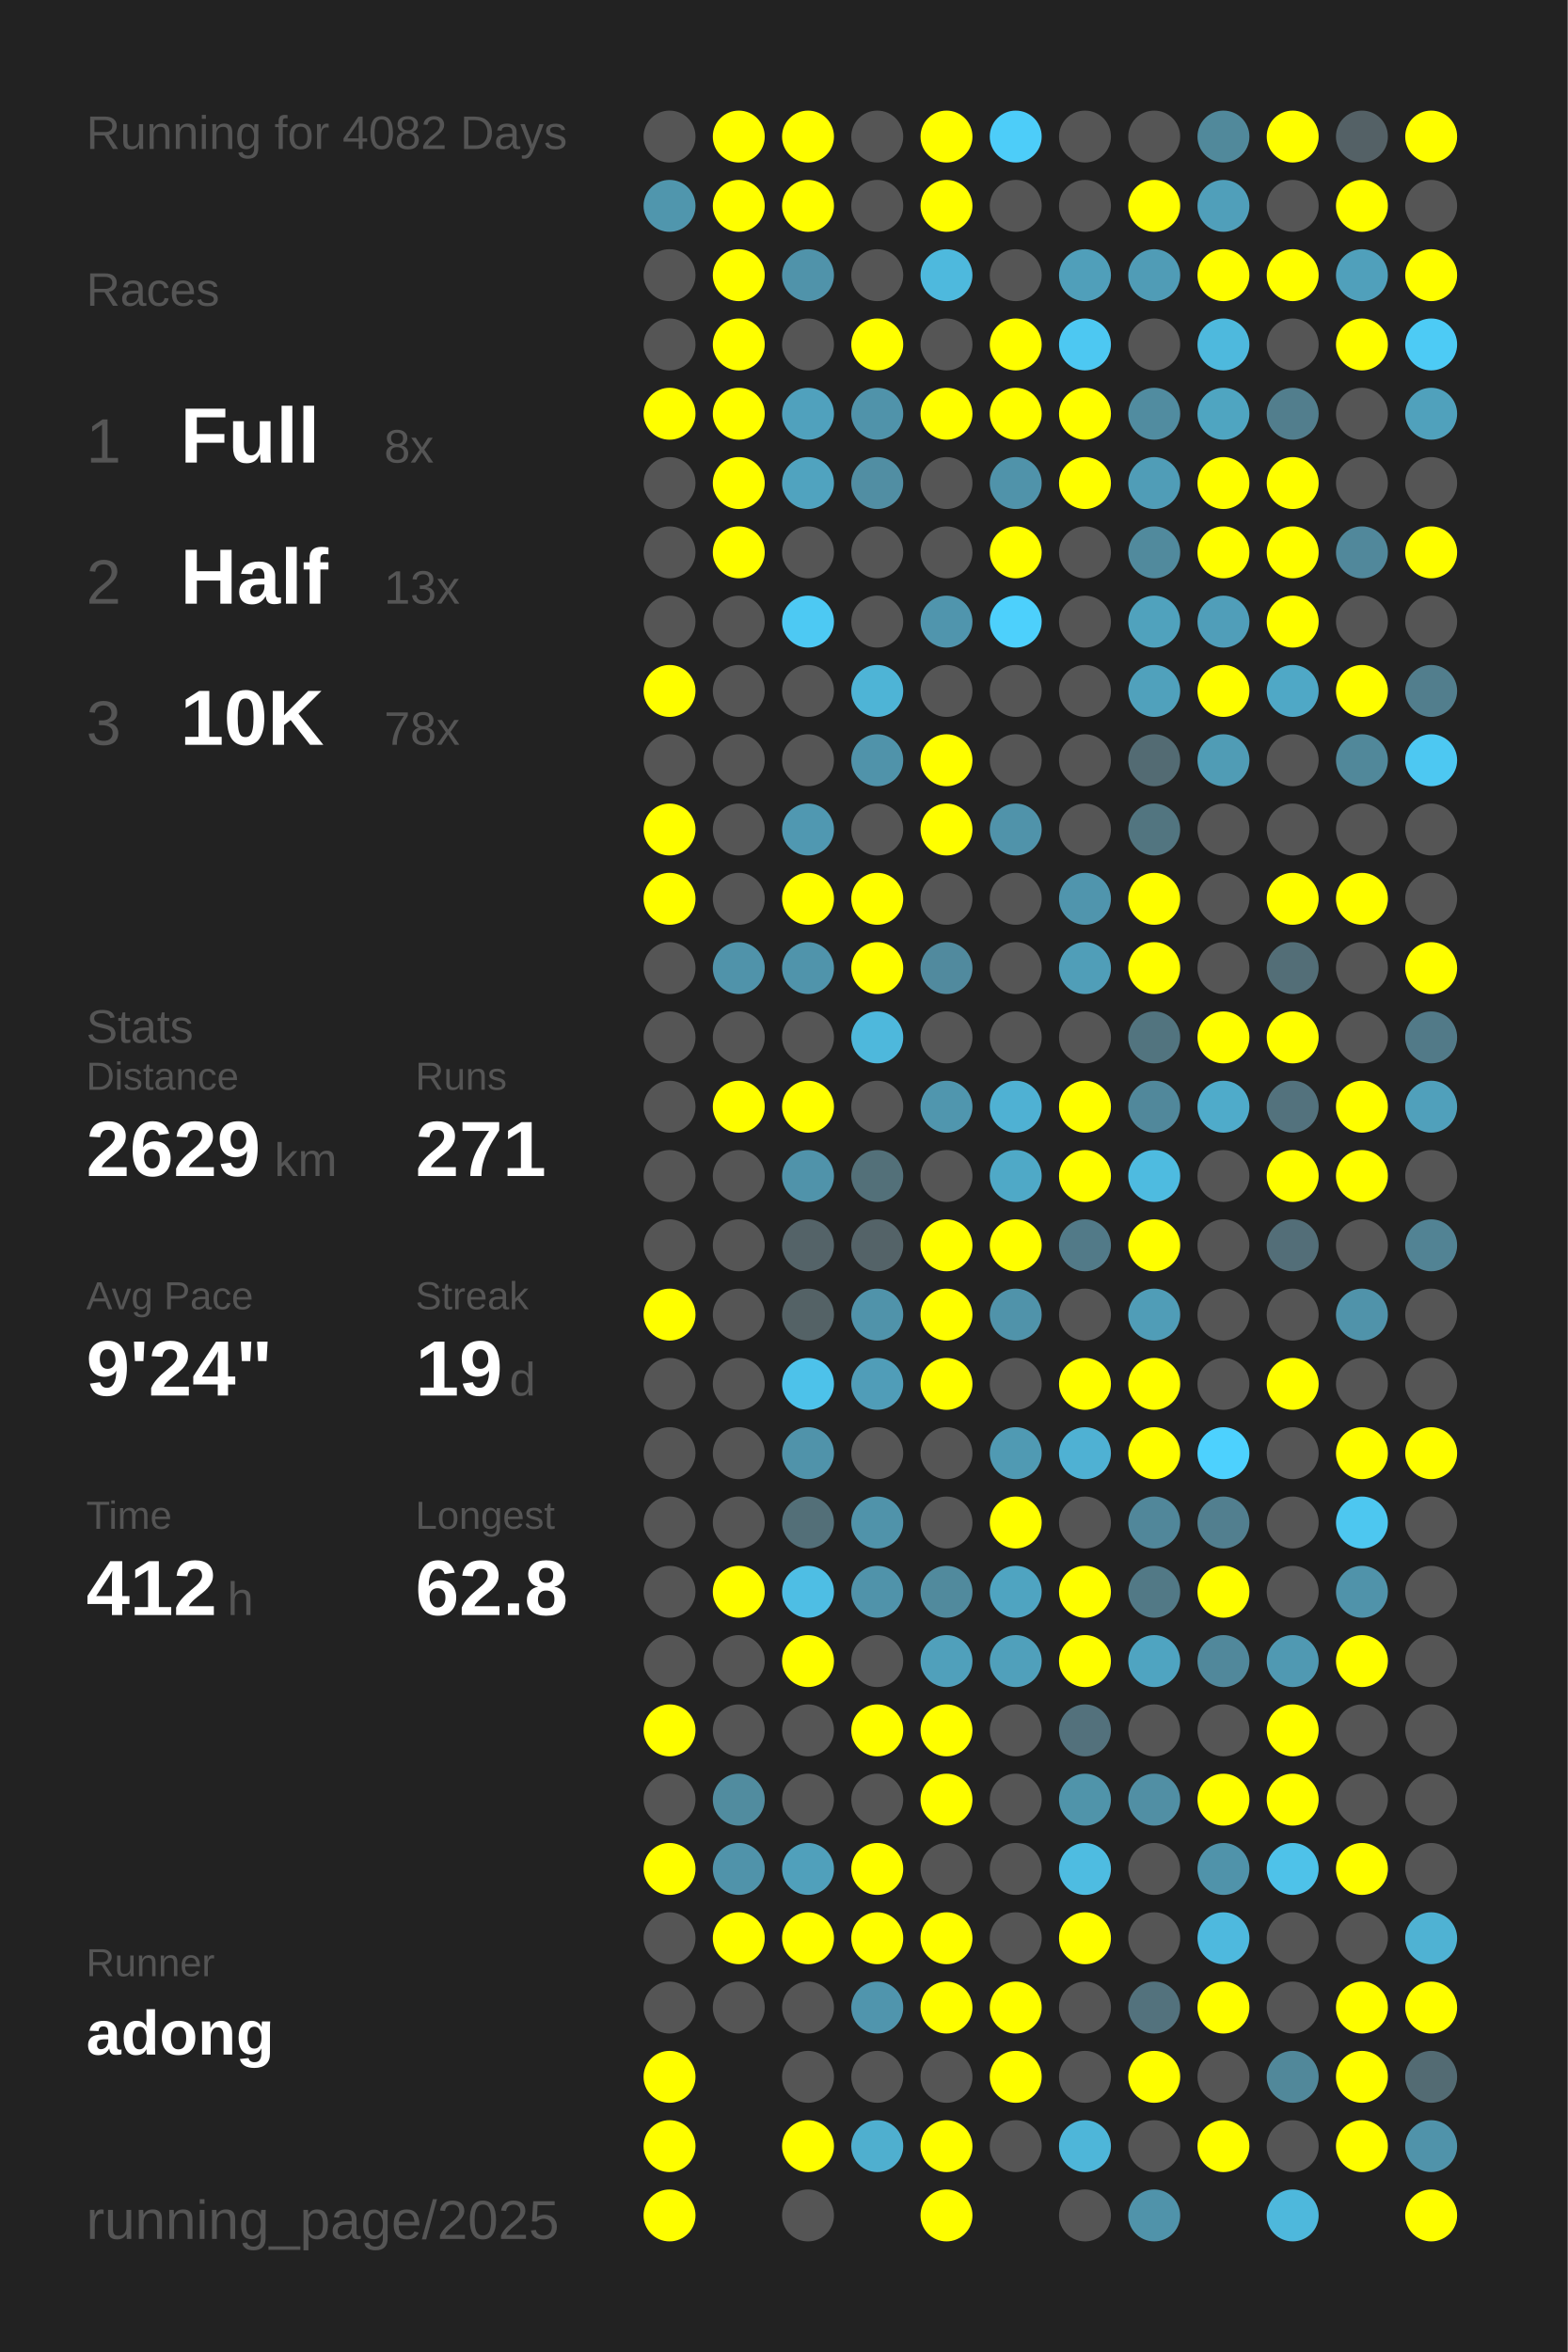
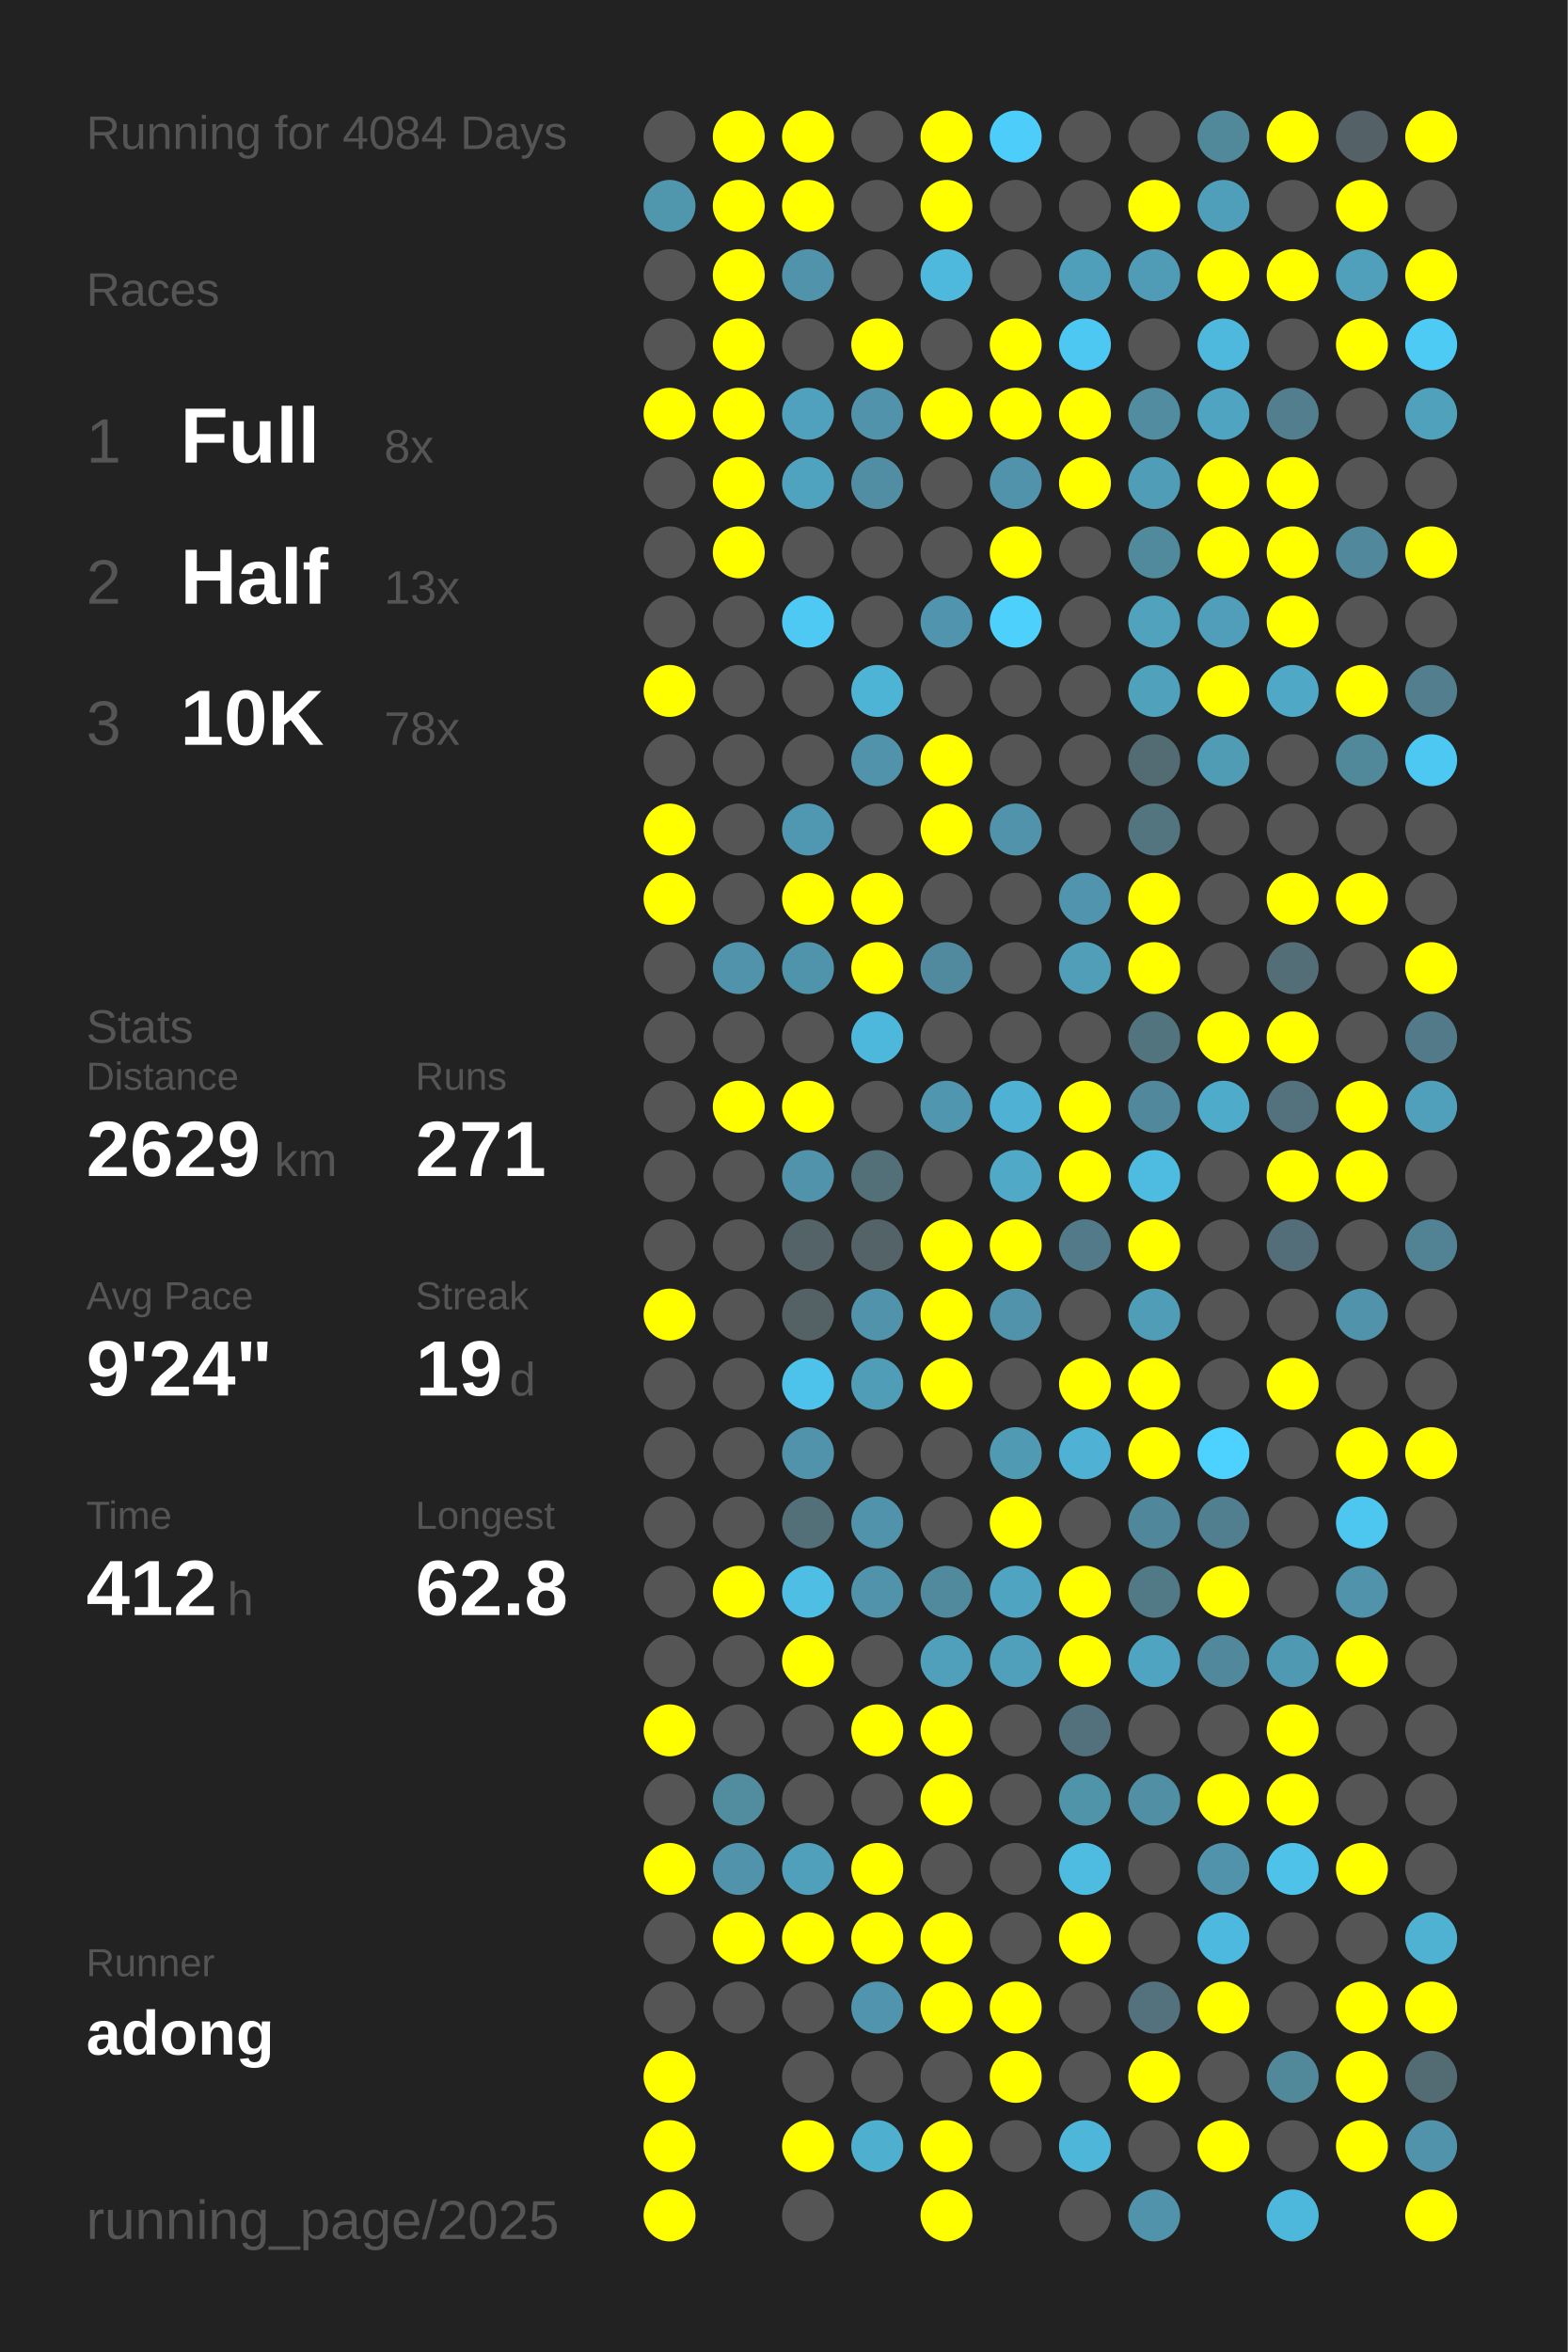
<svg xmlns="http://www.w3.org/2000/svg" baseProfile="full" height="300mm" version="1.1" viewBox="0,0,200,300" width="200mm">
  <defs />
  <rect fill="#222222" height="300" width="200" x="0" y="0" />
-   <text fill="#555555" style="font-size:6px; font-family:Arial;" x="11" y="19">Running for 4082 Days</text>
+   <text fill="#555555" style="font-size:6px; font-family:Arial;" x="11" y="19">Running for 4084 Days</text>
  <text fill="#555555" style="font-size:6px; font-family:Arial;" x="11" y="39">Races</text>
  <text fill="#555555" style="font-size:8px; font-family:Arial;" x="11" y="59">1</text>
  <text fill="#FFFFFF" style="font-size:10px; font-family:Arial; font-weight:bold;" x="23" y="59">Full</text>
  <text fill="#555555" style="font-size:6px; font-family:Arial;" x="49" y="59">8x</text>
  <text fill="#555555" style="font-size:8px; font-family:Arial;" x="11" y="77">2</text>
  <text fill="#FFFFFF" style="font-size:10px; font-family:Arial; font-weight:bold;" x="23" y="77">Half</text>
  <text fill="#555555" style="font-size:6px; font-family:Arial;" x="49" y="77">13x</text>
  <text fill="#555555" style="font-size:8px; font-family:Arial;" x="11" y="95">3</text>
  <text fill="#FFFFFF" style="font-size:10px; font-family:Arial; font-weight:bold;" x="23" y="95">10K</text>
  <text fill="#555555" style="font-size:6px; font-family:Arial;" x="49" y="95">78x</text>
  <text fill="#555555" style="font-size:6px; font-family:Arial;" x="11" y="133">Stats</text>
  <text fill="#555555" style="font-size:5px; font-family:Arial;" x="11" y="139">Distance</text>
  <text fill="#FFFFFF" style="font-size:10px; font-family:Arial; font-weight:bold;" x="11" y="150">2629</text>
  <text fill="#555555" style="font-size:6px; font-family:Arial;" x="35" y="150">km</text>
  <text fill="#555555" style="font-size:5px; font-family:Arial;" x="53" y="139">Runs</text>
  <text fill="#FFFFFF" style="font-size:10px; font-family:Arial; font-weight:bold;" x="53" y="150">271</text>
  <text fill="#555555" style="font-size:5px; font-family:Arial;" x="11" y="167">Avg Pace</text>
  <text fill="#FFFFFF" style="font-size:10px; font-family:Arial; font-weight:bold;" x="11" y="178">9'24"</text>
  <text fill="#555555" style="font-size:5px; font-family:Arial;" x="53" y="167">Streak</text>
  <text fill="#FFFFFF" style="font-size:10px; font-family:Arial; font-weight:bold;" x="53" y="178">19</text>
  <text fill="#555555" style="font-size:6px; font-family:Arial;" x="65" y="178">d</text>
  <text fill="#555555" style="font-size:5px; font-family:Arial;" x="11" y="195">Time</text>
  <text fill="#FFFFFF" style="font-size:10px; font-family:Arial; font-weight:bold;" x="11" y="206">412</text>
  <text fill="#555555" style="font-size:6px; font-family:Arial;" x="29" y="206">h</text>
  <text fill="#555555" style="font-size:5px; font-family:Arial;" x="53" y="195">Longest</text>
  <text fill="#FFFFFF" style="font-size:10px; font-family:Arial; font-weight:bold;" x="53" y="206">62.8</text>
  <text fill="#555555" style="font-size:5px; font-family:Arial;" x="11" y="252.065">Runner</text>
  <text fill="#FFFFFF" style="font-size:8px; font-family:Arial; font-weight:bold;" x="11" y="262.065">adong</text>
  <text fill="#555555" style="font-size:7px; font-family:Arial;" x="11" y="285.581">running_page/2025</text>
  <circle cx="85.417" cy="17.419" fill="#555555" r="3.312" />
  <circle cx="85.417" cy="26.258" fill="#5096ad" r="3.312" />
  <circle cx="85.417" cy="35.097" fill="#555555" r="3.312" />
  <circle cx="85.417" cy="43.935" fill="#555555" r="3.312" />
  <circle cx="85.417" cy="52.774" fill="#FFFF00" r="3.312" />
  <circle cx="85.417" cy="61.613" fill="#555555" r="3.312" />
  <circle cx="85.417" cy="70.452" fill="#555555" r="3.312" />
  <circle cx="85.417" cy="79.29" fill="#555555" r="3.312" />
  <circle cx="85.417" cy="88.129" fill="#FFFF00" r="3.312" />
  <circle cx="85.417" cy="96.968" fill="#555555" r="3.312" />
  <circle cx="85.417" cy="105.806" fill="#FFFF00" r="3.312" />
  <circle cx="85.417" cy="114.645" fill="#FFFF00" r="3.312" />
  <circle cx="85.417" cy="123.484" fill="#555555" r="3.312" />
  <circle cx="85.417" cy="132.323" fill="#555555" r="3.312" />
  <circle cx="85.417" cy="141.161" fill="#555555" r="3.312" />
  <circle cx="85.417" cy="150" fill="#555555" r="3.312" />
  <circle cx="85.417" cy="158.839" fill="#555555" r="3.312" />
  <circle cx="85.417" cy="167.677" fill="#FFFF00" r="3.312" />
  <circle cx="85.417" cy="176.516" fill="#555555" r="3.312" />
  <circle cx="85.417" cy="185.355" fill="#555555" r="3.312" />
  <circle cx="85.417" cy="194.194" fill="#555555" r="3.312" />
  <circle cx="85.417" cy="203.032" fill="#555555" r="3.312" />
  <circle cx="85.417" cy="211.871" fill="#555555" r="3.312" />
  <circle cx="85.417" cy="220.71" fill="#FFFF00" r="3.312" />
  <circle cx="85.417" cy="229.548" fill="#555555" r="3.312" />
  <circle cx="85.417" cy="238.387" fill="#FFFF00" r="3.312" />
  <circle cx="85.417" cy="247.226" fill="#555555" r="3.312" />
  <circle cx="85.417" cy="256.065" fill="#555555" r="3.312" />
  <circle cx="85.417" cy="264.903" fill="#FFFF00" r="3.312" />
  <circle cx="85.417" cy="273.742" fill="#FFFF00" r="3.312" />
  <circle cx="85.417" cy="282.581" fill="#FFFF00" r="3.312" />
  <circle cx="94.25" cy="17.419" fill="#FFFF00" r="3.312" />
  <circle cx="94.25" cy="26.258" fill="#FFFF00" r="3.312" />
  <circle cx="94.25" cy="35.097" fill="#FFFF00" r="3.312" />
  <circle cx="94.25" cy="43.935" fill="#FFFF00" r="3.312" />
  <circle cx="94.25" cy="52.774" fill="#FFFF00" r="3.312" />
  <circle cx="94.25" cy="61.613" fill="#FFFF00" r="3.312" />
  <circle cx="94.25" cy="70.452" fill="#FFFF00" r="3.312" />
  <circle cx="94.25" cy="79.29" fill="#555555" r="3.312" />
  <circle cx="94.25" cy="88.129" fill="#555555" r="3.312" />
  <circle cx="94.25" cy="96.968" fill="#555555" r="3.312" />
  <circle cx="94.25" cy="105.806" fill="#555555" r="3.312" />
  <circle cx="94.25" cy="114.645" fill="#555555" r="3.312" />
  <circle cx="94.25" cy="123.484" fill="#5093aa" r="3.312" />
  <circle cx="94.25" cy="132.323" fill="#555555" r="3.312" />
  <circle cx="94.25" cy="141.161" fill="#FFFF00" r="3.312" />
  <circle cx="94.25" cy="150" fill="#555555" r="3.312" />
  <circle cx="94.25" cy="158.839" fill="#555555" r="3.312" />
  <circle cx="94.25" cy="167.677" fill="#555555" r="3.312" />
  <circle cx="94.25" cy="176.516" fill="#555555" r="3.312" />
  <circle cx="94.25" cy="185.355" fill="#555555" r="3.312" />
  <circle cx="94.25" cy="194.194" fill="#555555" r="3.312" />
  <circle cx="94.25" cy="203.032" fill="#FFFF00" r="3.312" />
  <circle cx="94.25" cy="211.871" fill="#555555" r="3.312" />
  <circle cx="94.25" cy="220.71" fill="#555555" r="3.312" />
  <circle cx="94.25" cy="229.548" fill="#518c9f" r="3.312" />
  <circle cx="94.25" cy="238.387" fill="#5093aa" r="3.312" />
  <circle cx="94.25" cy="247.226" fill="#FFFF00" r="3.312" />
  <circle cx="94.25" cy="256.065" fill="#555555" r="3.312" />
  <circle cx="103.083" cy="17.419" fill="#FFFF00" r="3.312" />
  <circle cx="103.083" cy="26.258" fill="#FFFF00" r="3.312" />
  <circle cx="103.083" cy="35.097" fill="#5093aa" r="3.312" />
  <circle cx="103.083" cy="43.935" fill="#555555" r="3.312" />
  <circle cx="103.083" cy="52.774" fill="#50a1bd" r="3.312" />
  <circle cx="103.083" cy="61.613" fill="#50a3bf" r="3.312" />
  <circle cx="103.083" cy="70.452" fill="#555555" r="3.312" />
  <circle cx="103.083" cy="79.29" fill="#4dc9f3" r="3.312" />
  <circle cx="103.083" cy="88.129" fill="#555555" r="3.312" />
  <circle cx="103.083" cy="96.968" fill="#555555" r="3.312" />
  <circle cx="103.083" cy="105.806" fill="#5098b1" r="3.312" />
  <circle cx="103.083" cy="114.645" fill="#FFFF00" r="3.312" />
  <circle cx="103.083" cy="123.484" fill="#5094ab" r="3.312" />
  <circle cx="103.083" cy="132.323" fill="#555555" r="3.312" />
  <circle cx="103.083" cy="141.161" fill="#FFFF00" r="3.312" />
  <circle cx="103.083" cy="150" fill="#5093aa" r="3.312" />
  <circle cx="103.083" cy="158.839" fill="#546368" r="3.312" />
  <circle cx="103.083" cy="167.677" fill="#546266" r="3.312" />
  <circle cx="103.083" cy="176.516" fill="#4dc2ea" r="3.312" />
  <circle cx="103.083" cy="185.355" fill="#5093aa" r="3.312" />
  <circle cx="103.083" cy="194.194" fill="#536f78" r="3.312" />
  <circle cx="103.083" cy="203.032" fill="#4ebee4" r="3.312" />
  <circle cx="103.083" cy="211.871" fill="#FFFF00" r="3.312" />
  <circle cx="103.083" cy="220.71" fill="#555555" r="3.312" />
  <circle cx="103.083" cy="229.548" fill="#555555" r="3.312" />
  <circle cx="103.083" cy="238.387" fill="#50a0bb" r="3.312" />
  <circle cx="103.083" cy="247.226" fill="#FFFF00" r="3.312" />
  <circle cx="103.083" cy="256.065" fill="#555555" r="3.312" />
  <circle cx="103.083" cy="264.903" fill="#555555" r="3.312" />
  <circle cx="103.083" cy="273.742" fill="#FFFF00" r="3.312" />
  <circle cx="103.083" cy="282.581" fill="#555555" r="3.312" />
  <circle cx="111.917" cy="17.419" fill="#555555" r="3.312" />
  <circle cx="111.917" cy="26.258" fill="#555555" r="3.312" />
  <circle cx="111.917" cy="35.097" fill="#555555" r="3.312" />
  <circle cx="111.917" cy="43.935" fill="#FFFF00" r="3.312" />
  <circle cx="111.917" cy="52.774" fill="#5093aa" r="3.312" />
  <circle cx="111.917" cy="61.613" fill="#518ea3" r="3.312" />
  <circle cx="111.917" cy="70.452" fill="#555555" r="3.312" />
  <circle cx="111.917" cy="79.29" fill="#555555" r="3.312" />
  <circle cx="111.917" cy="88.129" fill="#4eb4d6" r="3.312" />
  <circle cx="111.917" cy="96.968" fill="#5093aa" r="3.312" />
  <circle cx="111.917" cy="105.806" fill="#555555" r="3.312" />
  <circle cx="111.917" cy="114.645" fill="#FFFF00" r="3.312" />
  <circle cx="111.917" cy="123.484" fill="#FFFF00" r="3.312" />
  <circle cx="111.917" cy="132.323" fill="#4eb8dc" r="3.312" />
  <circle cx="111.917" cy="141.161" fill="#555555" r="3.312" />
  <circle cx="111.917" cy="150" fill="#537079" r="3.312" />
  <circle cx="111.917" cy="158.839" fill="#546368" r="3.312" />
  <circle cx="111.917" cy="167.677" fill="#5093aa" r="3.312" />
  <circle cx="111.917" cy="176.516" fill="#509db8" r="3.312" />
  <circle cx="111.917" cy="185.355" fill="#555555" r="3.312" />
  <circle cx="111.917" cy="194.194" fill="#5093aa" r="3.312" />
  <circle cx="111.917" cy="203.032" fill="#5093aa" r="3.312" />
  <circle cx="111.917" cy="211.871" fill="#555555" r="3.312" />
  <circle cx="111.917" cy="220.71" fill="#FFFF00" r="3.312" />
  <circle cx="111.917" cy="229.548" fill="#555555" r="3.312" />
  <circle cx="111.917" cy="238.387" fill="#FFFF00" r="3.312" />
  <circle cx="111.917" cy="247.226" fill="#FFFF00" r="3.312" />
  <circle cx="111.917" cy="256.065" fill="#5095ad" r="3.312" />
  <circle cx="111.917" cy="264.903" fill="#555555" r="3.312" />
  <circle cx="111.917" cy="273.742" fill="#4fafcf" r="3.312" />
  <circle cx="120.75" cy="17.419" fill="#FFFF00" r="3.312" />
  <circle cx="120.75" cy="26.258" fill="#FFFF00" r="3.312" />
  <circle cx="120.75" cy="35.097" fill="#4eb9dd" r="3.312" />
  <circle cx="120.75" cy="43.935" fill="#555555" r="3.312" />
  <circle cx="120.75" cy="52.774" fill="#FFFF00" r="3.312" />
  <circle cx="120.75" cy="61.613" fill="#555555" r="3.312" />
  <circle cx="120.75" cy="70.452" fill="#555555" r="3.312" />
  <circle cx="120.75" cy="79.29" fill="#5095ad" r="3.312" />
  <circle cx="120.75" cy="88.129" fill="#555555" r="3.312" />
  <circle cx="120.75" cy="96.968" fill="#FFFF00" r="3.312" />
  <circle cx="120.75" cy="105.806" fill="#FFFF00" r="3.312" />
  <circle cx="120.75" cy="114.645" fill="#555555" r="3.312" />
  <circle cx="120.75" cy="123.484" fill="#518a9e" r="3.312" />
  <circle cx="120.75" cy="132.323" fill="#555555" r="3.312" />
  <circle cx="120.75" cy="141.161" fill="#5096ae" r="3.312" />
  <circle cx="120.75" cy="150" fill="#555555" r="3.312" />
  <circle cx="120.75" cy="158.839" fill="#FFFF00" r="3.312" />
  <circle cx="120.75" cy="167.677" fill="#FFFF00" r="3.312" />
  <circle cx="120.75" cy="176.516" fill="#FFFF00" r="3.312" />
  <circle cx="120.75" cy="185.355" fill="#555555" r="3.312" />
  <circle cx="120.75" cy="194.194" fill="#555555" r="3.312" />
  <circle cx="120.75" cy="203.032" fill="#518a9d" r="3.312" />
  <circle cx="120.75" cy="211.871" fill="#50a0bb" r="3.312" />
  <circle cx="120.75" cy="220.71" fill="#FFFF00" r="3.312" />
  <circle cx="120.75" cy="229.548" fill="#FFFF00" r="3.312" />
  <circle cx="120.75" cy="238.387" fill="#555555" r="3.312" />
  <circle cx="120.75" cy="247.226" fill="#FFFF00" r="3.312" />
  <circle cx="120.75" cy="256.065" fill="#FFFF00" r="3.312" />
  <circle cx="120.75" cy="264.903" fill="#555555" r="3.312" />
  <circle cx="120.75" cy="273.742" fill="#FFFF00" r="3.312" />
  <circle cx="120.75" cy="282.581" fill="#FFFF00" r="3.312" />
  <circle cx="129.583" cy="17.419" fill="#4dcdf9" r="3.312" />
  <circle cx="129.583" cy="26.258" fill="#555555" r="3.312" />
  <circle cx="129.583" cy="35.097" fill="#555555" r="3.312" />
  <circle cx="129.583" cy="43.935" fill="#FFFF00" r="3.312" />
  <circle cx="129.583" cy="52.774" fill="#FFFF00" r="3.312" />
  <circle cx="129.583" cy="61.613" fill="#5093aa" r="3.312" />
  <circle cx="129.583" cy="70.452" fill="#FFFF00" r="3.312" />
  <circle cx="129.583" cy="79.29" fill="#4dd0fc" r="3.312" />
  <circle cx="129.583" cy="88.129" fill="#555555" r="3.312" />
  <circle cx="129.583" cy="96.968" fill="#555555" r="3.312" />
  <circle cx="129.583" cy="105.806" fill="#5093aa" r="3.312" />
  <circle cx="129.583" cy="114.645" fill="#555555" r="3.312" />
  <circle cx="129.583" cy="123.484" fill="#555555" r="3.312" />
  <circle cx="129.583" cy="132.323" fill="#555555" r="3.312" />
  <circle cx="129.583" cy="141.161" fill="#4fb1d3" r="3.312" />
  <circle cx="129.583" cy="150" fill="#4fa9c7" r="3.312" />
  <circle cx="129.583" cy="158.839" fill="#FFFF00" r="3.312" />
  <circle cx="129.583" cy="167.677" fill="#5093aa" r="3.312" />
  <circle cx="129.583" cy="176.516" fill="#555555" r="3.312" />
  <circle cx="129.583" cy="185.355" fill="#509ab3" r="3.312" />
  <circle cx="129.583" cy="194.194" fill="#FFFF00" r="3.312" />
  <circle cx="129.583" cy="203.032" fill="#4fa4c1" r="3.312" />
  <circle cx="129.583" cy="211.871" fill="#50a0bb" r="3.312" />
  <circle cx="129.583" cy="220.71" fill="#555555" r="3.312" />
  <circle cx="129.583" cy="229.548" fill="#555555" r="3.312" />
  <circle cx="129.583" cy="238.387" fill="#555555" r="3.312" />
  <circle cx="129.583" cy="247.226" fill="#555555" r="3.312" />
  <circle cx="129.583" cy="256.065" fill="#FFFF00" r="3.312" />
  <circle cx="129.583" cy="264.903" fill="#FFFF00" r="3.312" />
  <circle cx="129.583" cy="273.742" fill="#555555" r="3.312" />
  <circle cx="138.417" cy="17.419" fill="#555555" r="3.312" />
  <circle cx="138.417" cy="26.258" fill="#555555" r="3.312" />
  <circle cx="138.417" cy="35.097" fill="#509fba" r="3.312" />
  <circle cx="138.417" cy="43.935" fill="#4dc8f2" r="3.312" />
  <circle cx="138.417" cy="52.774" fill="#FFFF00" r="3.312" />
  <circle cx="138.417" cy="61.613" fill="#FFFF00" r="3.312" />
  <circle cx="138.417" cy="70.452" fill="#555555" r="3.312" />
  <circle cx="138.417" cy="79.29" fill="#555555" r="3.312" />
  <circle cx="138.417" cy="88.129" fill="#555555" r="3.312" />
  <circle cx="138.417" cy="96.968" fill="#555555" r="3.312" />
  <circle cx="138.417" cy="105.806" fill="#555555" r="3.312" />
  <circle cx="138.417" cy="114.645" fill="#5095ad" r="3.312" />
  <circle cx="138.417" cy="123.484" fill="#509eb8" r="3.312" />
  <circle cx="138.417" cy="132.323" fill="#555555" r="3.312" />
  <circle cx="138.417" cy="141.161" fill="#FFFF00" r="3.312" />
  <circle cx="138.417" cy="150" fill="#FFFF00" r="3.312" />
  <circle cx="138.417" cy="158.839" fill="#527a88" r="3.312" />
  <circle cx="138.417" cy="167.677" fill="#555555" r="3.312" />
  <circle cx="138.417" cy="176.516" fill="#FFFF00" r="3.312" />
  <circle cx="138.417" cy="185.355" fill="#4fb1d3" r="3.312" />
  <circle cx="138.417" cy="194.194" fill="#555555" r="3.312" />
  <circle cx="138.417" cy="203.032" fill="#FFFF00" r="3.312" />
  <circle cx="138.417" cy="211.871" fill="#FFFF00" r="3.312" />
  <circle cx="138.417" cy="220.71" fill="#53717c" r="3.312" />
  <circle cx="138.417" cy="229.548" fill="#5094aa" r="3.312" />
  <circle cx="138.417" cy="238.387" fill="#4ebce1" r="3.312" />
  <circle cx="138.417" cy="247.226" fill="#FFFF00" r="3.312" />
  <circle cx="138.417" cy="256.065" fill="#555555" r="3.312" />
  <circle cx="138.417" cy="264.903" fill="#555555" r="3.312" />
  <circle cx="138.417" cy="273.742" fill="#4eb6d9" r="3.312" />
  <circle cx="138.417" cy="282.581" fill="#555555" r="3.312" />
  <circle cx="147.25" cy="17.419" fill="#555555" r="3.312" />
  <circle cx="147.25" cy="26.258" fill="#FFFF00" r="3.312" />
  <circle cx="147.25" cy="35.097" fill="#509cb6" r="3.312" />
  <circle cx="147.25" cy="43.935" fill="#555555" r="3.312" />
  <circle cx="147.25" cy="52.774" fill="#518ca0" r="3.312" />
  <circle cx="147.25" cy="61.613" fill="#509db7" r="3.312" />
  <circle cx="147.25" cy="70.452" fill="#518a9d" r="3.312" />
  <circle cx="147.25" cy="79.29" fill="#50a2bd" r="3.312" />
  <circle cx="147.25" cy="88.129" fill="#50a1bc" r="3.312" />
  <circle cx="147.25" cy="96.968" fill="#536b73" r="3.312" />
  <circle cx="147.25" cy="105.806" fill="#527580" r="3.312" />
  <circle cx="147.25" cy="114.645" fill="#FFFF00" r="3.312" />
  <circle cx="147.25" cy="123.484" fill="#FFFF00" r="3.312" />
  <circle cx="147.25" cy="132.323" fill="#52747f" r="3.312" />
  <circle cx="147.25" cy="141.161" fill="#51889b" r="3.312" />
  <circle cx="147.25" cy="150" fill="#4ebbe0" r="3.312" />
  <circle cx="147.25" cy="158.839" fill="#FFFF00" r="3.312" />
  <circle cx="147.25" cy="167.677" fill="#509db7" r="3.312" />
  <circle cx="147.25" cy="176.516" fill="#FFFF00" r="3.312" />
  <circle cx="147.25" cy="185.355" fill="#FFFF00" r="3.312" />
  <circle cx="147.25" cy="194.194" fill="#51879a" r="3.312" />
  <circle cx="147.25" cy="203.032" fill="#527986" r="3.312" />
  <circle cx="147.25" cy="211.871" fill="#4fa4c1" r="3.312" />
  <circle cx="147.25" cy="220.71" fill="#555555" r="3.312" />
  <circle cx="147.25" cy="229.548" fill="#518fa4" r="3.312" />
  <circle cx="147.25" cy="238.387" fill="#555555" r="3.312" />
  <circle cx="147.25" cy="247.226" fill="#555555" r="3.312" />
  <circle cx="147.25" cy="256.065" fill="#53727d" r="3.312" />
  <circle cx="147.25" cy="264.903" fill="#FFFF00" r="3.312" />
  <circle cx="147.25" cy="273.742" fill="#555555" r="3.312" />
  <circle cx="147.25" cy="282.581" fill="#5093aa" r="3.312" />
  <circle cx="156.083" cy="17.419" fill="#51899b" r="3.312" />
  <circle cx="156.083" cy="26.258" fill="#509fba" r="3.312" />
  <circle cx="156.083" cy="35.097" fill="#FFFF00" r="3.312" />
  <circle cx="156.083" cy="43.935" fill="#4eb9dd" r="3.312" />
  <circle cx="156.083" cy="52.774" fill="#4fa5c1" r="3.312" />
  <circle cx="156.083" cy="61.613" fill="#FFFF00" r="3.312" />
  <circle cx="156.083" cy="70.452" fill="#FFFF00" r="3.312" />
  <circle cx="156.083" cy="79.29" fill="#509eb9" r="3.312" />
  <circle cx="156.083" cy="88.129" fill="#FFFF00" r="3.312" />
  <circle cx="156.083" cy="96.968" fill="#509cb5" r="3.312" />
  <circle cx="156.083" cy="105.806" fill="#555555" r="3.312" />
  <circle cx="156.083" cy="114.645" fill="#555555" r="3.312" />
  <circle cx="156.083" cy="123.484" fill="#555555" r="3.312" />
  <circle cx="156.083" cy="132.323" fill="#FFFF00" r="3.312" />
  <circle cx="156.083" cy="141.161" fill="#4fabca" r="3.312" />
  <circle cx="156.083" cy="150" fill="#555555" r="3.312" />
  <circle cx="156.083" cy="158.839" fill="#555555" r="3.312" />
  <circle cx="156.083" cy="167.677" fill="#555555" r="3.312" />
  <circle cx="156.083" cy="176.516" fill="#555555" r="3.312" />
  <circle cx="156.083" cy="185.355" fill="#4dd1fe" r="3.312" />
  <circle cx="156.083" cy="194.194" fill="#527f8f" r="3.312" />
  <circle cx="156.083" cy="203.032" fill="#FFFF00" r="3.312" />
  <circle cx="156.083" cy="211.871" fill="#51889b" r="3.312" />
  <circle cx="156.083" cy="220.71" fill="#555555" r="3.312" />
  <circle cx="156.083" cy="229.548" fill="#FFFF00" r="3.312" />
  <circle cx="156.083" cy="238.387" fill="#5093aa" r="3.312" />
  <circle cx="156.083" cy="247.226" fill="#4eb9de" r="3.312" />
  <circle cx="156.083" cy="256.065" fill="#FFFF00" r="3.312" />
  <circle cx="156.083" cy="264.903" fill="#555555" r="3.312" />
  <circle cx="156.083" cy="273.742" fill="#FFFF00" r="3.312" />
  <circle cx="164.917" cy="17.419" fill="#FFFF00" r="3.312" />
  <circle cx="164.917" cy="26.258" fill="#555555" r="3.312" />
  <circle cx="164.917" cy="35.097" fill="#FFFF00" r="3.312" />
  <circle cx="164.917" cy="43.935" fill="#555555" r="3.312" />
  <circle cx="164.917" cy="52.774" fill="#527e8d" r="3.312" />
  <circle cx="164.917" cy="61.613" fill="#FFFF00" r="3.312" />
  <circle cx="164.917" cy="70.452" fill="#FFFF00" r="3.312" />
  <circle cx="164.917" cy="79.29" fill="#FFFF00" r="3.312" />
  <circle cx="164.917" cy="88.129" fill="#4fa8c6" r="3.312" />
  <circle cx="164.917" cy="96.968" fill="#555555" r="3.312" />
  <circle cx="164.917" cy="105.806" fill="#555555" r="3.312" />
  <circle cx="164.917" cy="114.645" fill="#FFFF00" r="3.312" />
  <circle cx="164.917" cy="123.484" fill="#536e77" r="3.312" />
  <circle cx="164.917" cy="132.323" fill="#FFFF00" r="3.312" />
  <circle cx="164.917" cy="141.161" fill="#53727d" r="3.312" />
  <circle cx="164.917" cy="150" fill="#FFFF00" r="3.312" />
  <circle cx="164.917" cy="158.839" fill="#536e78" r="3.312" />
  <circle cx="164.917" cy="167.677" fill="#555555" r="3.312" />
  <circle cx="164.917" cy="176.516" fill="#FFFF00" r="3.312" />
  <circle cx="164.917" cy="185.355" fill="#555555" r="3.312" />
  <circle cx="164.917" cy="194.194" fill="#555555" r="3.312" />
  <circle cx="164.917" cy="203.032" fill="#555555" r="3.312" />
  <circle cx="164.917" cy="211.871" fill="#5099b2" r="3.312" />
  <circle cx="164.917" cy="220.71" fill="#FFFF00" r="3.312" />
  <circle cx="164.917" cy="229.548" fill="#FFFF00" r="3.312" />
  <circle cx="164.917" cy="238.387" fill="#4ec2e9" r="3.312" />
  <circle cx="164.917" cy="247.226" fill="#555555" r="3.312" />
  <circle cx="164.917" cy="256.065" fill="#555555" r="3.312" />
  <circle cx="164.917" cy="264.903" fill="#51889a" r="3.312" />
  <circle cx="164.917" cy="273.742" fill="#555555" r="3.312" />
  <circle cx="164.917" cy="282.581" fill="#4eb8dc" r="3.312" />
  <circle cx="173.75" cy="17.419" fill="#546166" r="3.312" />
  <circle cx="173.75" cy="26.258" fill="#FFFF00" r="3.312" />
  <circle cx="173.75" cy="35.097" fill="#50a0bb" r="3.312" />
  <circle cx="173.75" cy="43.935" fill="#FFFF00" r="3.312" />
  <circle cx="173.75" cy="52.774" fill="#555555" r="3.312" />
  <circle cx="173.75" cy="61.613" fill="#555555" r="3.312" />
  <circle cx="173.75" cy="70.452" fill="#51889b" r="3.312" />
  <circle cx="173.75" cy="79.29" fill="#555555" r="3.312" />
  <circle cx="173.75" cy="88.129" fill="#FFFF00" r="3.312" />
  <circle cx="173.75" cy="96.968" fill="#51889a" r="3.312" />
  <circle cx="173.75" cy="105.806" fill="#555555" r="3.312" />
  <circle cx="173.75" cy="114.645" fill="#FFFF00" r="3.312" />
  <circle cx="173.75" cy="123.484" fill="#555555" r="3.312" />
  <circle cx="173.75" cy="132.323" fill="#555555" r="3.312" />
  <circle cx="173.75" cy="141.161" fill="#FFFF00" r="3.312" />
  <circle cx="173.75" cy="150" fill="#FFFF00" r="3.312" />
  <circle cx="173.75" cy="158.839" fill="#555555" r="3.312" />
  <circle cx="173.75" cy="167.677" fill="#5093aa" r="3.312" />
  <circle cx="173.75" cy="176.516" fill="#555555" r="3.312" />
  <circle cx="173.75" cy="185.355" fill="#FFFF00" r="3.312" />
  <circle cx="173.75" cy="194.194" fill="#4dc7f0" r="3.312" />
  <circle cx="173.75" cy="203.032" fill="#5093aa" r="3.312" />
  <circle cx="173.75" cy="211.871" fill="#FFFF00" r="3.312" />
  <circle cx="173.75" cy="220.71" fill="#555555" r="3.312" />
  <circle cx="173.75" cy="229.548" fill="#555555" r="3.312" />
  <circle cx="173.75" cy="238.387" fill="#FFFF00" r="3.312" />
  <circle cx="173.75" cy="247.226" fill="#555555" r="3.312" />
  <circle cx="173.75" cy="256.065" fill="#FFFF00" r="3.312" />
  <circle cx="173.75" cy="264.903" fill="#FFFF00" r="3.312" />
  <circle cx="173.75" cy="273.742" fill="#FFFF00" r="3.312" />
  <circle cx="182.583" cy="17.419" fill="#FFFF00" r="3.312" />
  <circle cx="182.583" cy="26.258" fill="#555555" r="3.312" />
  <circle cx="182.583" cy="35.097" fill="#FFFF00" r="3.312" />
  <circle cx="182.583" cy="43.935" fill="#4dcbf5" r="3.312" />
  <circle cx="182.583" cy="52.774" fill="#50a1bc" r="3.312" />
  <circle cx="182.583" cy="61.613" fill="#555555" r="3.312" />
  <circle cx="182.583" cy="70.452" fill="#FFFF00" r="3.312" />
  <circle cx="182.583" cy="79.29" fill="#555555" r="3.312" />
  <circle cx="182.583" cy="88.129" fill="#527e8d" r="3.312" />
  <circle cx="182.583" cy="96.968" fill="#4dc8f2" r="3.312" />
  <circle cx="182.583" cy="105.806" fill="#555555" r="3.312" />
  <circle cx="182.583" cy="114.645" fill="#555555" r="3.312" />
  <circle cx="182.583" cy="123.484" fill="#FFFF00" r="3.312" />
  <circle cx="182.583" cy="132.323" fill="#527a88" r="3.312" />
  <circle cx="182.583" cy="141.161" fill="#50a0bb" r="3.312" />
  <circle cx="182.583" cy="150" fill="#555555" r="3.312" />
  <circle cx="182.583" cy="158.839" fill="#528394" r="3.312" />
  <circle cx="182.583" cy="167.677" fill="#555555" r="3.312" />
  <circle cx="182.583" cy="176.516" fill="#555555" r="3.312" />
  <circle cx="182.583" cy="185.355" fill="#FFFF00" r="3.312" />
  <circle cx="182.583" cy="194.194" fill="#555555" r="3.312" />
  <circle cx="182.583" cy="203.032" fill="#555555" r="3.312" />
  <circle cx="182.583" cy="211.871" fill="#555555" r="3.312" />
  <circle cx="182.583" cy="220.71" fill="#555555" r="3.312" />
  <circle cx="182.583" cy="229.548" fill="#555555" r="3.312" />
  <circle cx="182.583" cy="238.387" fill="#555555" r="3.312" />
  <circle cx="182.583" cy="247.226" fill="#4fb2d3" r="3.312" />
  <circle cx="182.583" cy="256.065" fill="#FFFF00" r="3.312" />
  <circle cx="182.583" cy="264.903" fill="#536b73" r="3.312" />
  <circle cx="182.583" cy="273.742" fill="#5093aa" r="3.312" />
  <circle cx="182.583" cy="282.581" fill="#FFFF00" r="3.312" />
</svg>
